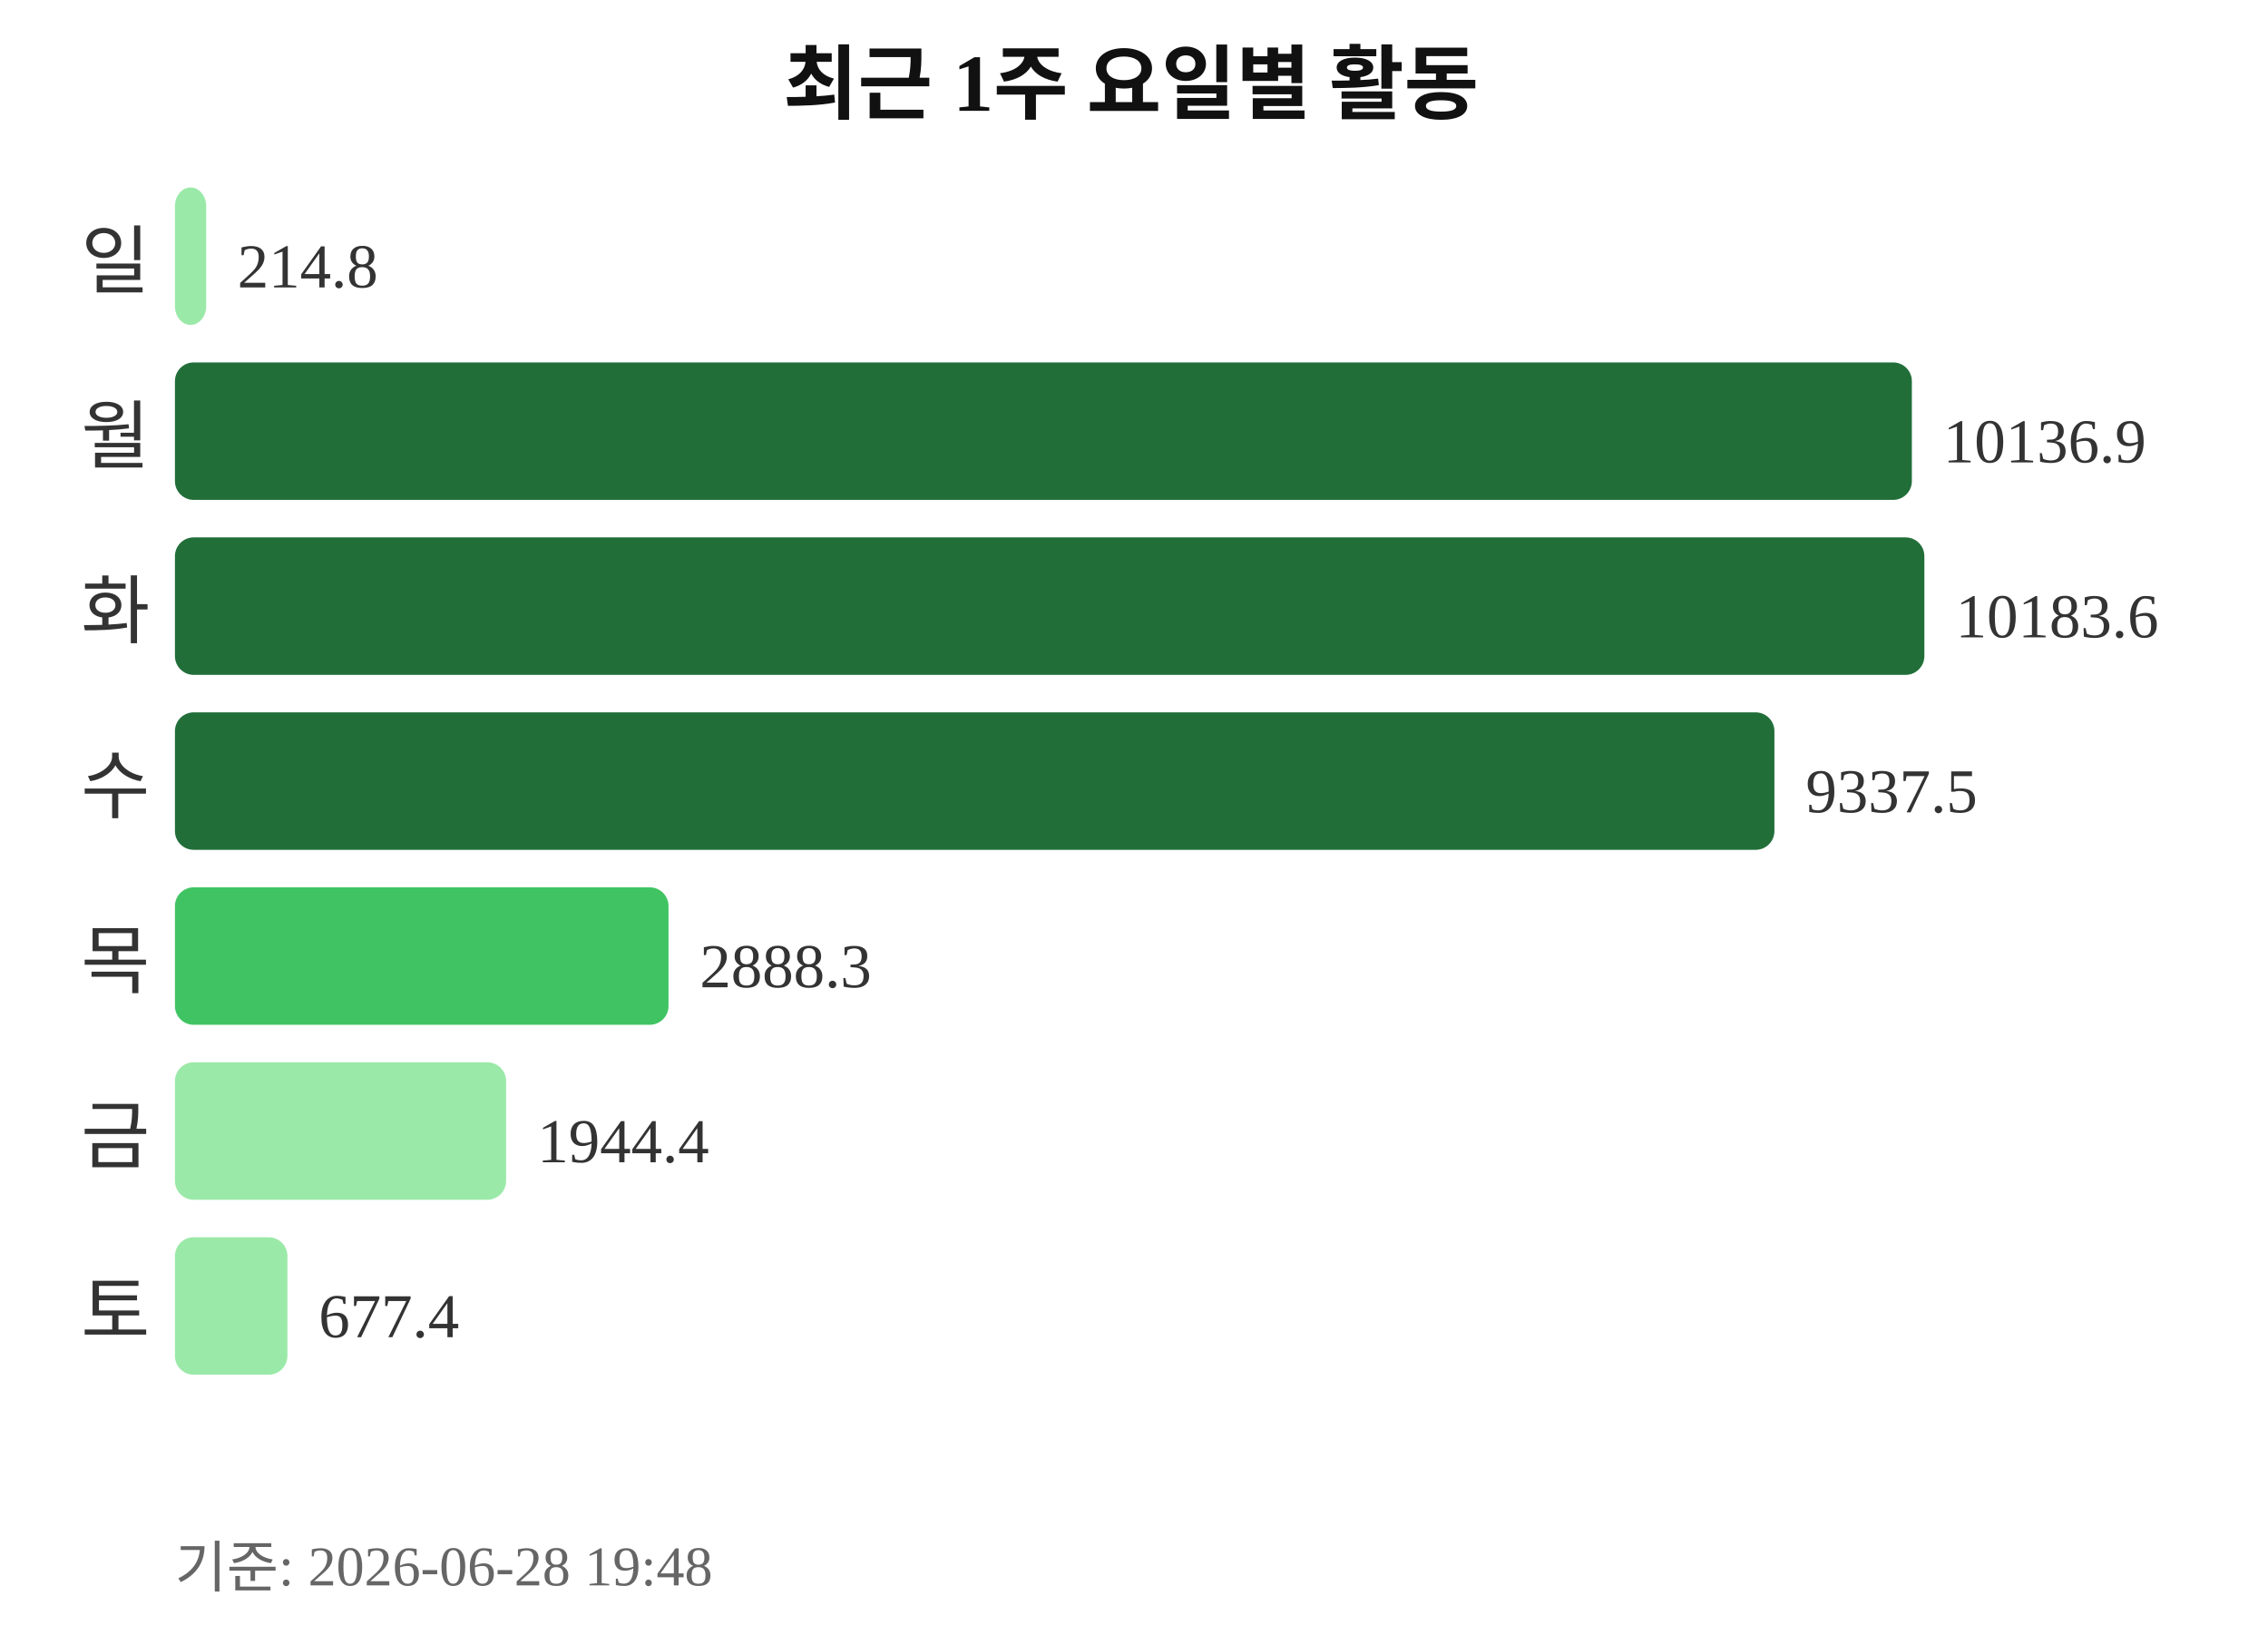
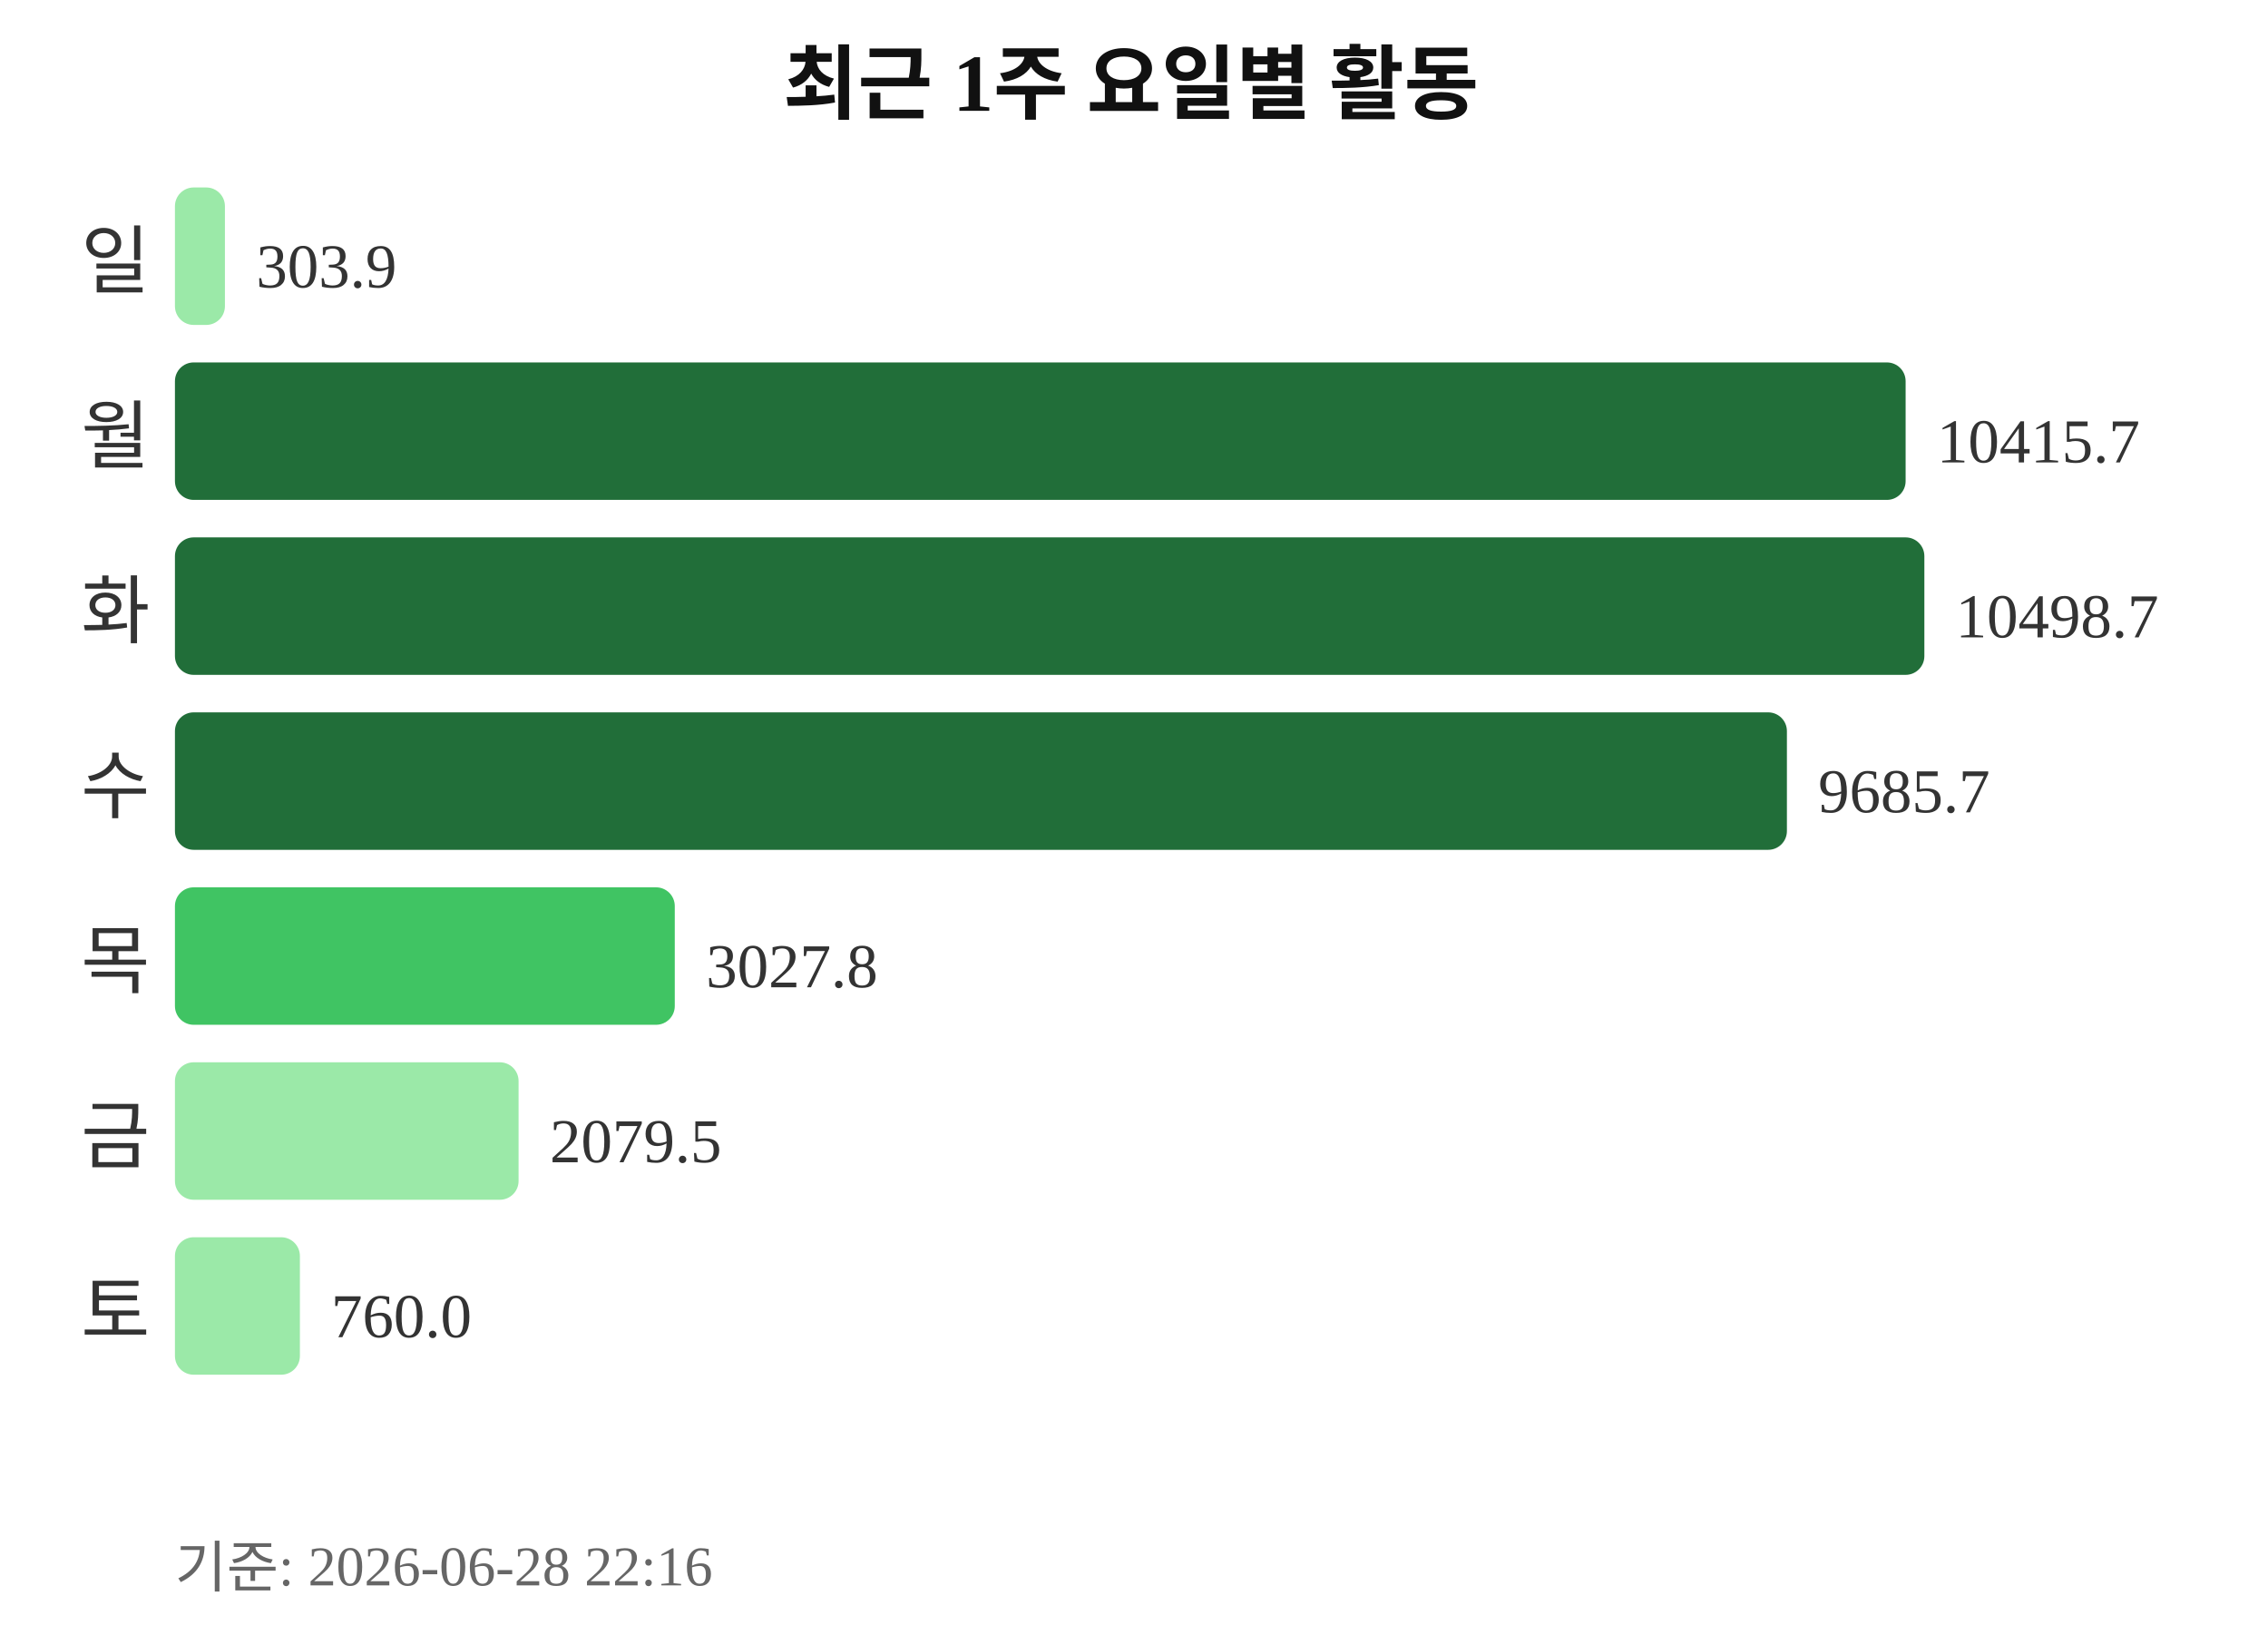
<svg xmlns="http://www.w3.org/2000/svg" width="363" height="260">
  <text x="181" y="18" text-anchor="middle" font-size="13" font-weight="bold" fill="#111111">최근 1주 요일별 활동</text>
  <text x="24" y="46" text-anchor="end" font-size="12" fill="#333333">일</text>
-   <rect x="28" y="30" width="5" height="22" rx="3" fill="#9be9a8" />
-   <text x="38" y="46" font-size="10" fill="#333333">214.8</text>
+   <rect x="28" y="30" width="8" height="22" rx="3" fill="#9be9a8" />
+   <text x="41" y="46" font-size="10" fill="#333333">303.9</text>
  <text x="24" y="74" text-anchor="end" font-size="12" fill="#333333">월</text>
-   <rect x="28" y="58" width="278" height="22" rx="3" fill="#216e39" />
-   <text x="311" y="74" font-size="10" fill="#333333">10136.9</text>
+   <rect x="28" y="58" width="277" height="22" rx="3" fill="#216e39" />
+   <text x="310" y="74" font-size="10" fill="#333333">10415.7</text>
  <text x="24" y="102" text-anchor="end" font-size="12" fill="#333333">화</text>
  <rect x="28" y="86" width="280" height="22" rx="3" fill="#216e39" />
-   <text x="313" y="102" font-size="10" fill="#333333">10183.6</text>
+   <text x="313" y="102" font-size="10" fill="#333333">10498.7</text>
  <text x="24" y="130" text-anchor="end" font-size="12" fill="#333333">수</text>
-   <rect x="28" y="114" width="256" height="22" rx="3" fill="#216e39" />
-   <text x="289" y="130" font-size="10" fill="#333333">9337.5</text>
+   <rect x="28" y="114" width="258" height="22" rx="3" fill="#216e39" />
+   <text x="291" y="130" font-size="10" fill="#333333">9685.7</text>
  <text x="24" y="158" text-anchor="end" font-size="12" fill="#333333">목</text>
-   <rect x="28" y="142" width="79" height="22" rx="3" fill="#40c463" />
-   <text x="112" y="158" font-size="10" fill="#333333">2888.3</text>
+   <rect x="28" y="142" width="80" height="22" rx="3" fill="#40c463" />
+   <text x="113" y="158" font-size="10" fill="#333333">3027.8</text>
  <text x="24" y="186" text-anchor="end" font-size="12" fill="#333333">금</text>
-   <rect x="28" y="170" width="53" height="22" rx="3" fill="#9be9a8" />
-   <text x="86" y="186" font-size="10" fill="#333333">1944.4</text>
+   <rect x="28" y="170" width="55" height="22" rx="3" fill="#9be9a8" />
+   <text x="88" y="186" font-size="10" fill="#333333">2079.5</text>
  <text x="24" y="214" text-anchor="end" font-size="12" fill="#333333">토</text>
-   <rect x="28" y="198" width="18" height="22" rx="3" fill="#9be9a8" />
-   <text x="51" y="214" font-size="10" fill="#333333">677.4</text>
-   <text x="28" y="254" font-size="9" fill="#666666">기준: 2026-06-28 19:48</text>
+   <rect x="28" y="198" width="20" height="22" rx="3" fill="#9be9a8" />
+   <text x="53" y="214" font-size="10" fill="#333333">760.0</text>
+   <text x="28" y="254" font-size="9" fill="#666666">기준: 2026-06-28 22:16</text>
</svg>
